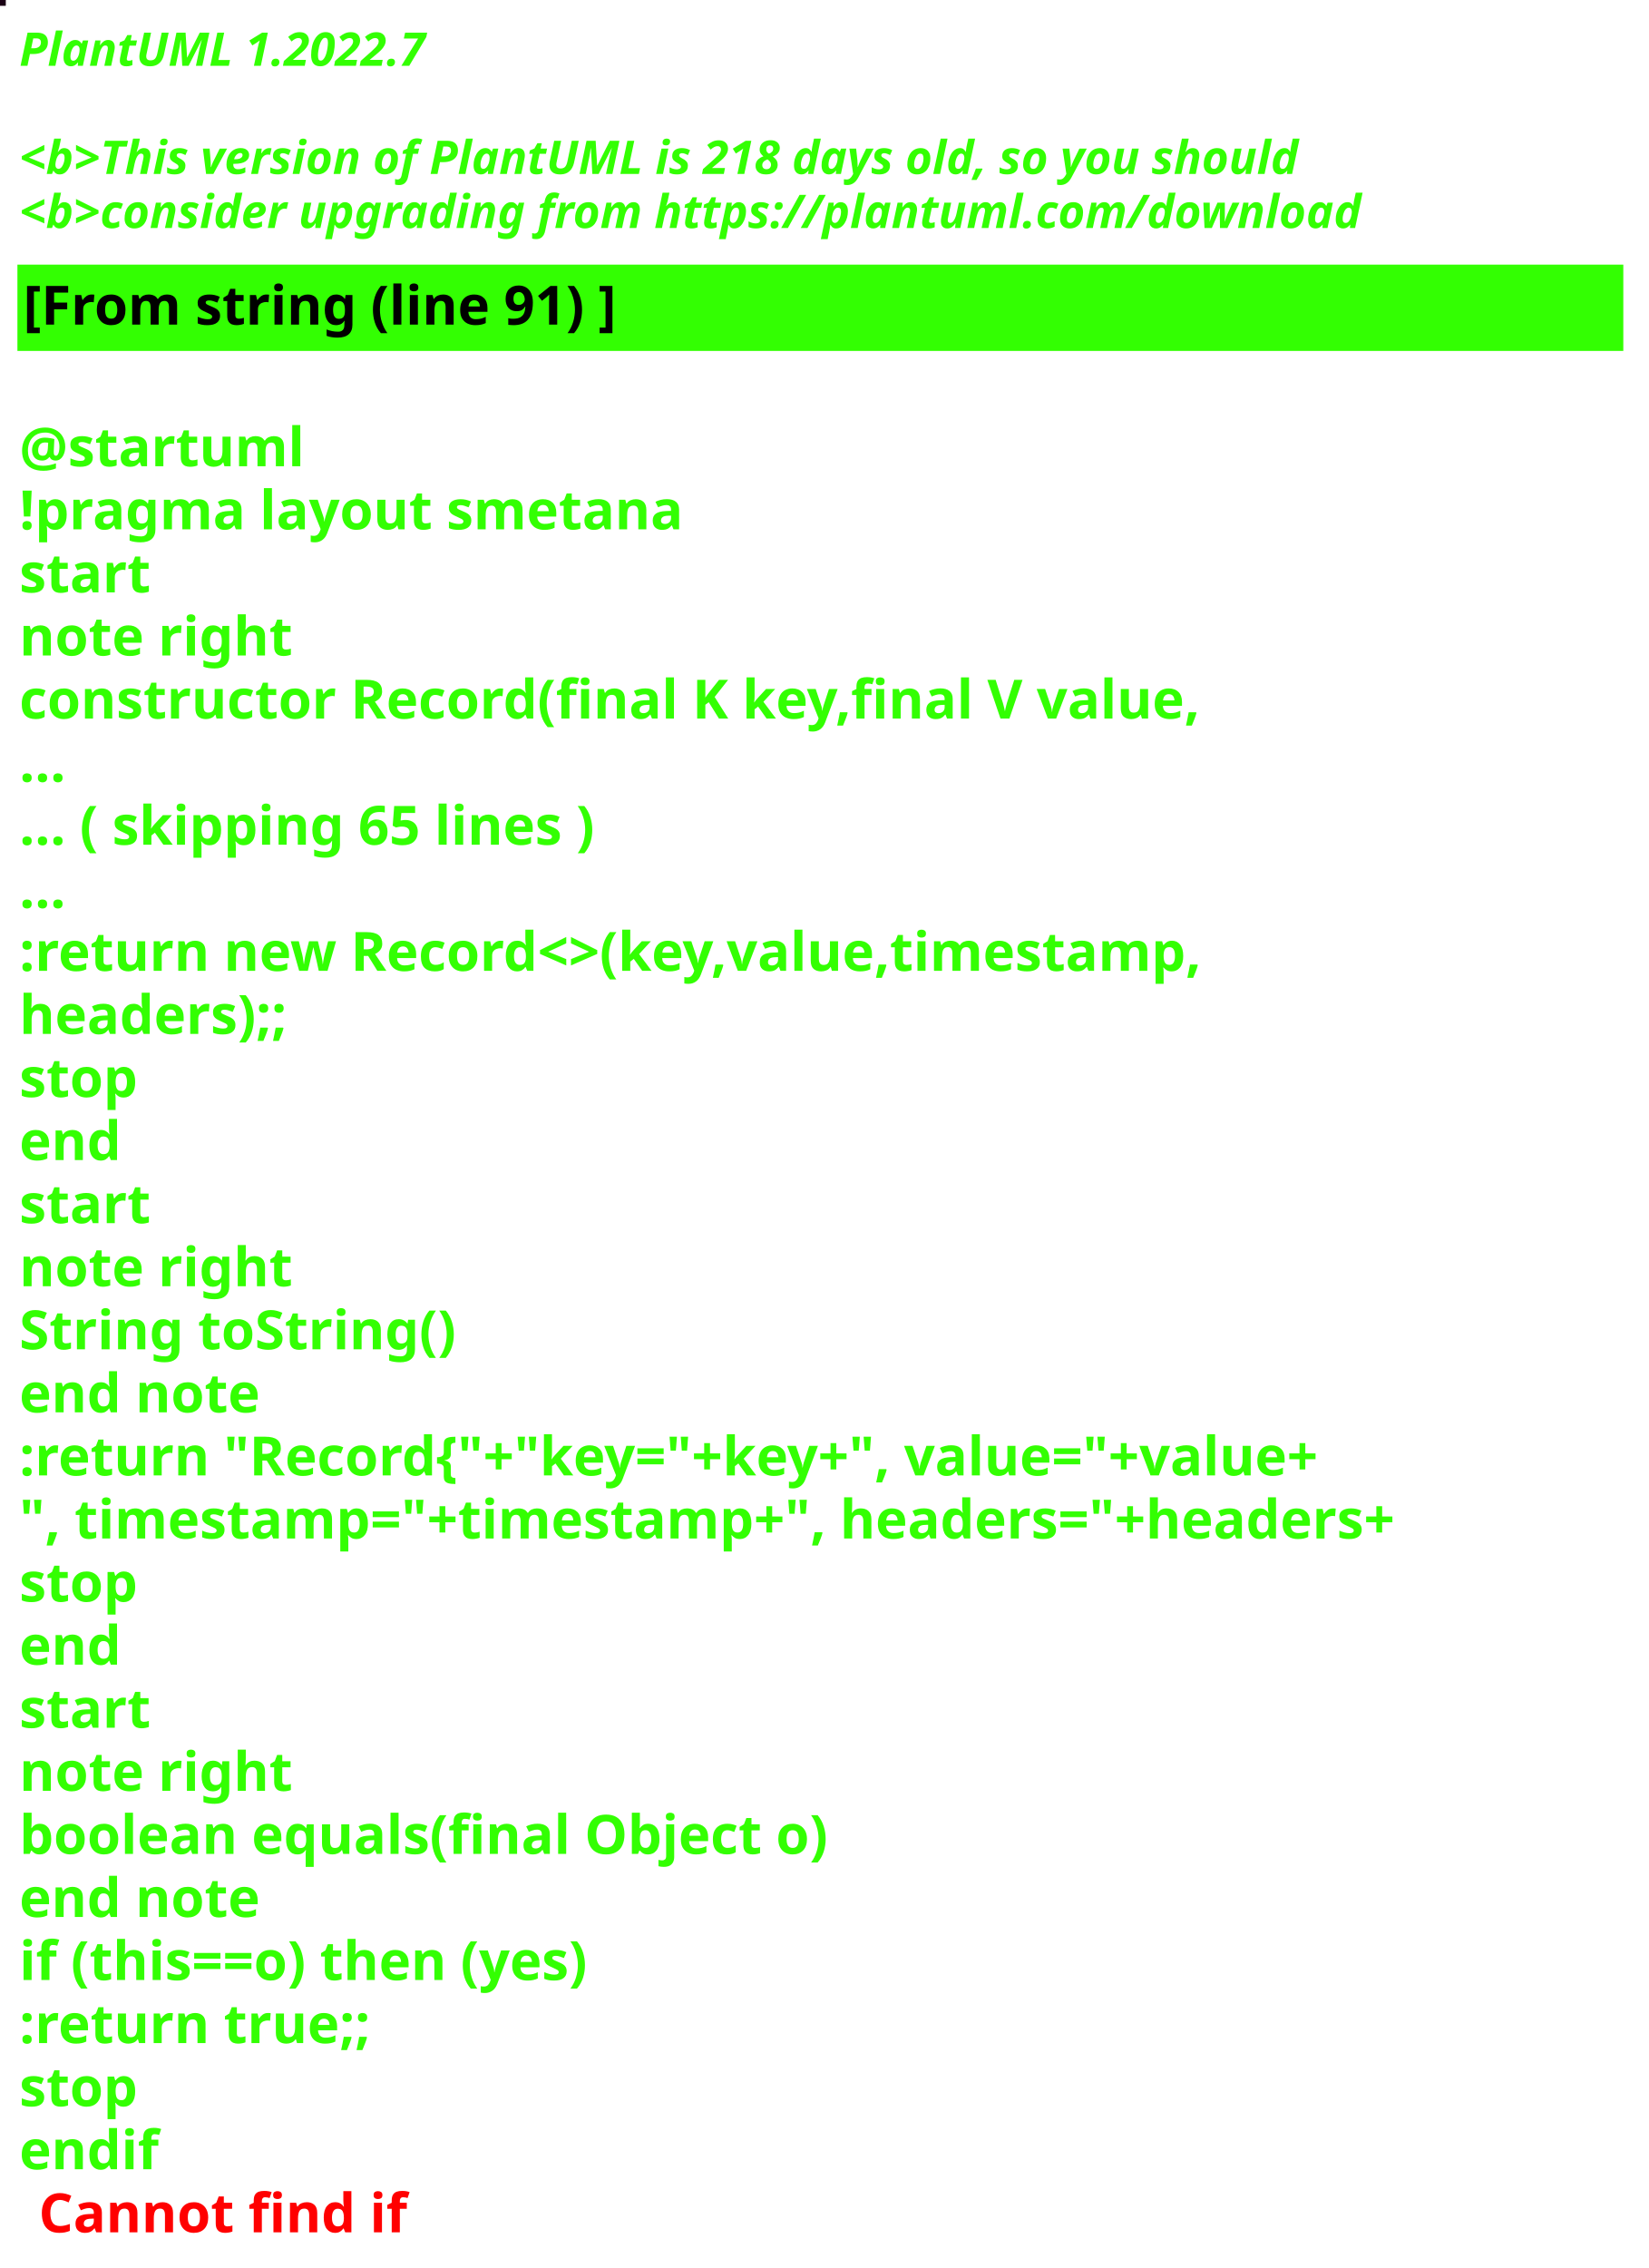
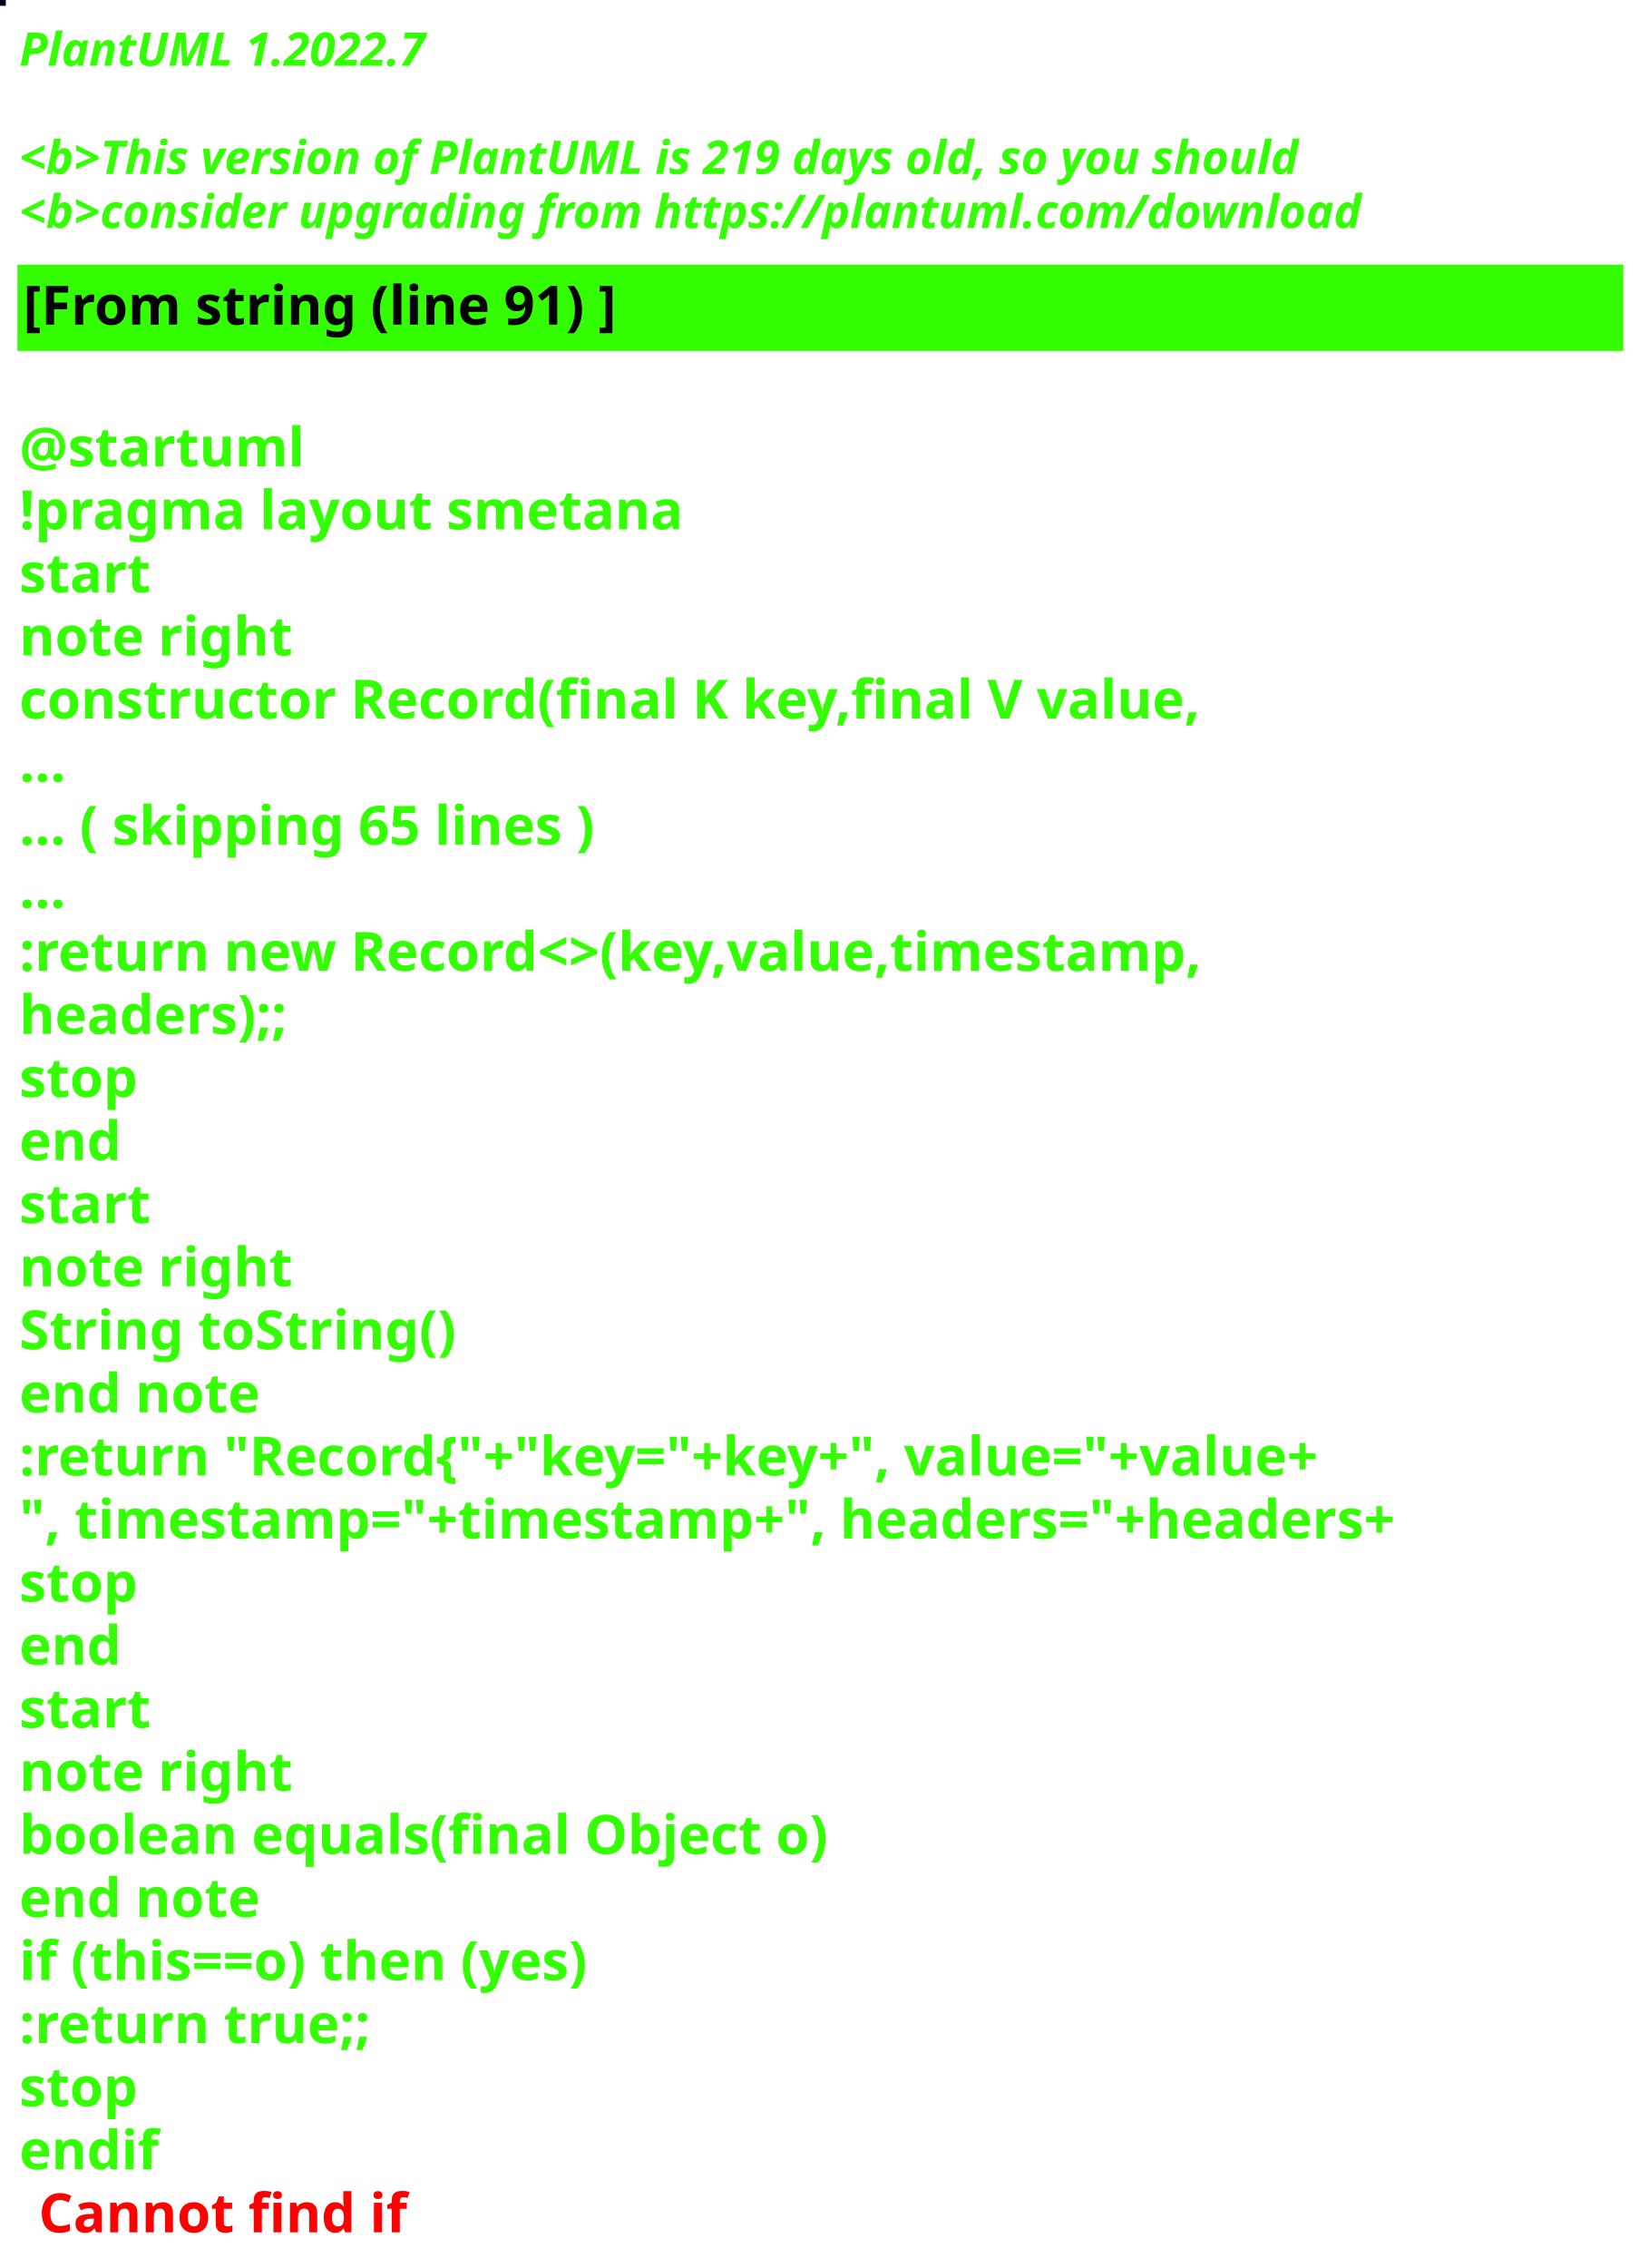
<svg xmlns="http://www.w3.org/2000/svg" contentStyleType="text/css" height="586px" preserveAspectRatio="none" style="width:426px;height:586px;background:#000000;" version="1.1" viewBox="0 0 426 586" width="426px" zoomAndPan="magnify">
  <defs />
  <g>
-     <rect fill="#1B0115" height="1" style="stroke:#1B0115;stroke-width:1.0;" width="1" x="0" y="0" />
+     <rect fill="#030118" height="1" style="stroke:#030118;stroke-width:1.0;" width="1" x="0" y="0" />
    <text fill="#33FF02" font-family="sans-serif" font-size="12" font-style="italic" font-weight="bold" lengthAdjust="spacing" textLength="127" x="5" y="17">PlantUML 1.2022.7</text>
    <text fill="#33FF02" font-family="sans-serif" font-size="12" font-style="italic" font-weight="bold" lengthAdjust="spacing" textLength="4" x="5" y="30.969"> </text>
-     <text fill="#33FF02" font-family="sans-serif" font-size="12" font-style="italic" font-weight="bold" lengthAdjust="spacing" textLength="399" x="5" y="44.938">&lt;b&gt;This version of PlantUML is 218 days old, so you should</text>
+     <text fill="#33FF02" font-family="sans-serif" font-size="12" font-style="italic" font-weight="bold" lengthAdjust="spacing" textLength="399" x="5" y="44.938">&lt;b&gt;This version of PlantUML is 219 days old, so you should</text>
    <text fill="#33FF02" font-family="sans-serif" font-size="12" font-style="italic" font-weight="bold" lengthAdjust="spacing" textLength="408" x="5" y="58.906">&lt;b&gt;consider upgrading from https://plantuml.com/download</text>
    <rect fill="#33FF02" height="21.297" style="stroke:#33FF02;stroke-width:1.0;" width="414" x="5" y="68.875" />
    <text fill="#000000" font-family="sans-serif" font-size="14" font-weight="bold" lengthAdjust="spacing" textLength="178" x="6" y="83.875">[From string (line 91) ]</text>
    <text fill="#33FF02" font-family="sans-serif" font-size="14" font-weight="bold" lengthAdjust="spacing" textLength="5" x="5" y="104.172"> </text>
    <text fill="#33FF02" font-family="sans-serif" font-size="14" font-weight="bold" lengthAdjust="spacing" textLength="79" x="5" y="120.469">@startuml</text>
    <text fill="#33FF02" font-family="sans-serif" font-size="14" font-weight="bold" lengthAdjust="spacing" textLength="190" x="5" y="136.766">!pragma layout smetana</text>
    <text fill="#33FF02" font-family="sans-serif" font-size="14" font-weight="bold" lengthAdjust="spacing" textLength="37" x="5" y="153.062">start</text>
    <text fill="#33FF02" font-family="sans-serif" font-size="14" font-weight="bold" lengthAdjust="spacing" textLength="78" x="5" y="169.359">note right</text>
    <text fill="#33FF02" font-family="sans-serif" font-size="14" font-weight="bold" lengthAdjust="spacing" textLength="348" x="5" y="185.656">constructor Record(final K key,final V value,</text>
    <text fill="#33FF02" font-family="sans-serif" font-size="14" font-weight="bold" lengthAdjust="spacing" textLength="15" x="5" y="201.953">...</text>
    <text fill="#33FF02" font-family="sans-serif" font-size="14" font-weight="bold" lengthAdjust="spacing" textLength="175" x="5" y="218.25">... ( skipping 65 lines )</text>
    <text fill="#33FF02" font-family="sans-serif" font-size="14" font-weight="bold" lengthAdjust="spacing" textLength="15" x="5" y="234.547">...</text>
    <text fill="#33FF02" font-family="sans-serif" font-size="14" font-weight="bold" lengthAdjust="spacing" textLength="353" x="5" y="250.844">:return new Record&lt;&gt;(key,value,timestamp,</text>
    <text fill="#33FF02" font-family="sans-serif" font-size="14" font-weight="bold" lengthAdjust="spacing" textLength="83" x="5" y="267.141">headers);;</text>
    <text fill="#33FF02" font-family="sans-serif" font-size="14" font-weight="bold" lengthAdjust="spacing" textLength="35" x="5" y="283.438">stop</text>
    <text fill="#33FF02" font-family="sans-serif" font-size="14" font-weight="bold" lengthAdjust="spacing" textLength="30" x="5" y="299.734">end</text>
    <text fill="#33FF02" font-family="sans-serif" font-size="14" font-weight="bold" lengthAdjust="spacing" textLength="37" x="5" y="316.031">start</text>
    <text fill="#33FF02" font-family="sans-serif" font-size="14" font-weight="bold" lengthAdjust="spacing" textLength="78" x="5" y="332.328">note right</text>
    <text fill="#33FF02" font-family="sans-serif" font-size="14" font-weight="bold" lengthAdjust="spacing" textLength="127" x="5" y="348.625">String toString()</text>
    <text fill="#33FF02" font-family="sans-serif" font-size="14" font-weight="bold" lengthAdjust="spacing" textLength="71" x="5" y="364.922">end note</text>
    <text fill="#33FF02" font-family="sans-serif" font-size="14" font-weight="bold" lengthAdjust="spacing" textLength="403" x="5" y="381.219">:return "Record{"+"key="+key+", value="+value+</text>
    <text fill="#33FF02" font-family="sans-serif" font-size="14" font-weight="bold" lengthAdjust="spacing" textLength="414" x="5" y="397.516">", timestamp="+timestamp+", headers="+headers+</text>
    <text fill="#33FF02" font-family="sans-serif" font-size="14" font-weight="bold" lengthAdjust="spacing" textLength="35" x="5" y="413.812">stop</text>
    <text fill="#33FF02" font-family="sans-serif" font-size="14" font-weight="bold" lengthAdjust="spacing" textLength="30" x="5" y="430.109">end</text>
    <text fill="#33FF02" font-family="sans-serif" font-size="14" font-weight="bold" lengthAdjust="spacing" textLength="37" x="5" y="446.406">start</text>
    <text fill="#33FF02" font-family="sans-serif" font-size="14" font-weight="bold" lengthAdjust="spacing" textLength="78" x="5" y="462.703">note right</text>
    <text fill="#33FF02" font-family="sans-serif" font-size="14" font-weight="bold" lengthAdjust="spacing" textLength="236" x="5" y="479">boolean equals(final Object o)</text>
    <text fill="#33FF02" font-family="sans-serif" font-size="14" font-weight="bold" lengthAdjust="spacing" textLength="71" x="5" y="495.297">end note</text>
    <text fill="#33FF02" font-family="sans-serif" font-size="14" font-weight="bold" lengthAdjust="spacing" textLength="176" x="5" y="511.594">if (this==o) then (yes)</text>
    <text fill="#33FF02" font-family="sans-serif" font-size="14" font-weight="bold" lengthAdjust="spacing" textLength="106" x="5" y="527.891">:return true;;</text>
    <text fill="#33FF02" font-family="sans-serif" font-size="14" font-weight="bold" lengthAdjust="spacing" textLength="35" x="5" y="544.188">stop</text>
    <text fill="#33FF02" font-family="sans-serif" font-size="14" font-weight="bold" lengthAdjust="spacing" text-decoration="wavy underline" textLength="40" x="5" y="560.484">endif</text>
    <text fill="#FF0000" font-family="sans-serif" font-size="14" font-weight="bold" lengthAdjust="spacing" textLength="106" x="10" y="576.781">Cannot find if</text>
  </g>
</svg>
